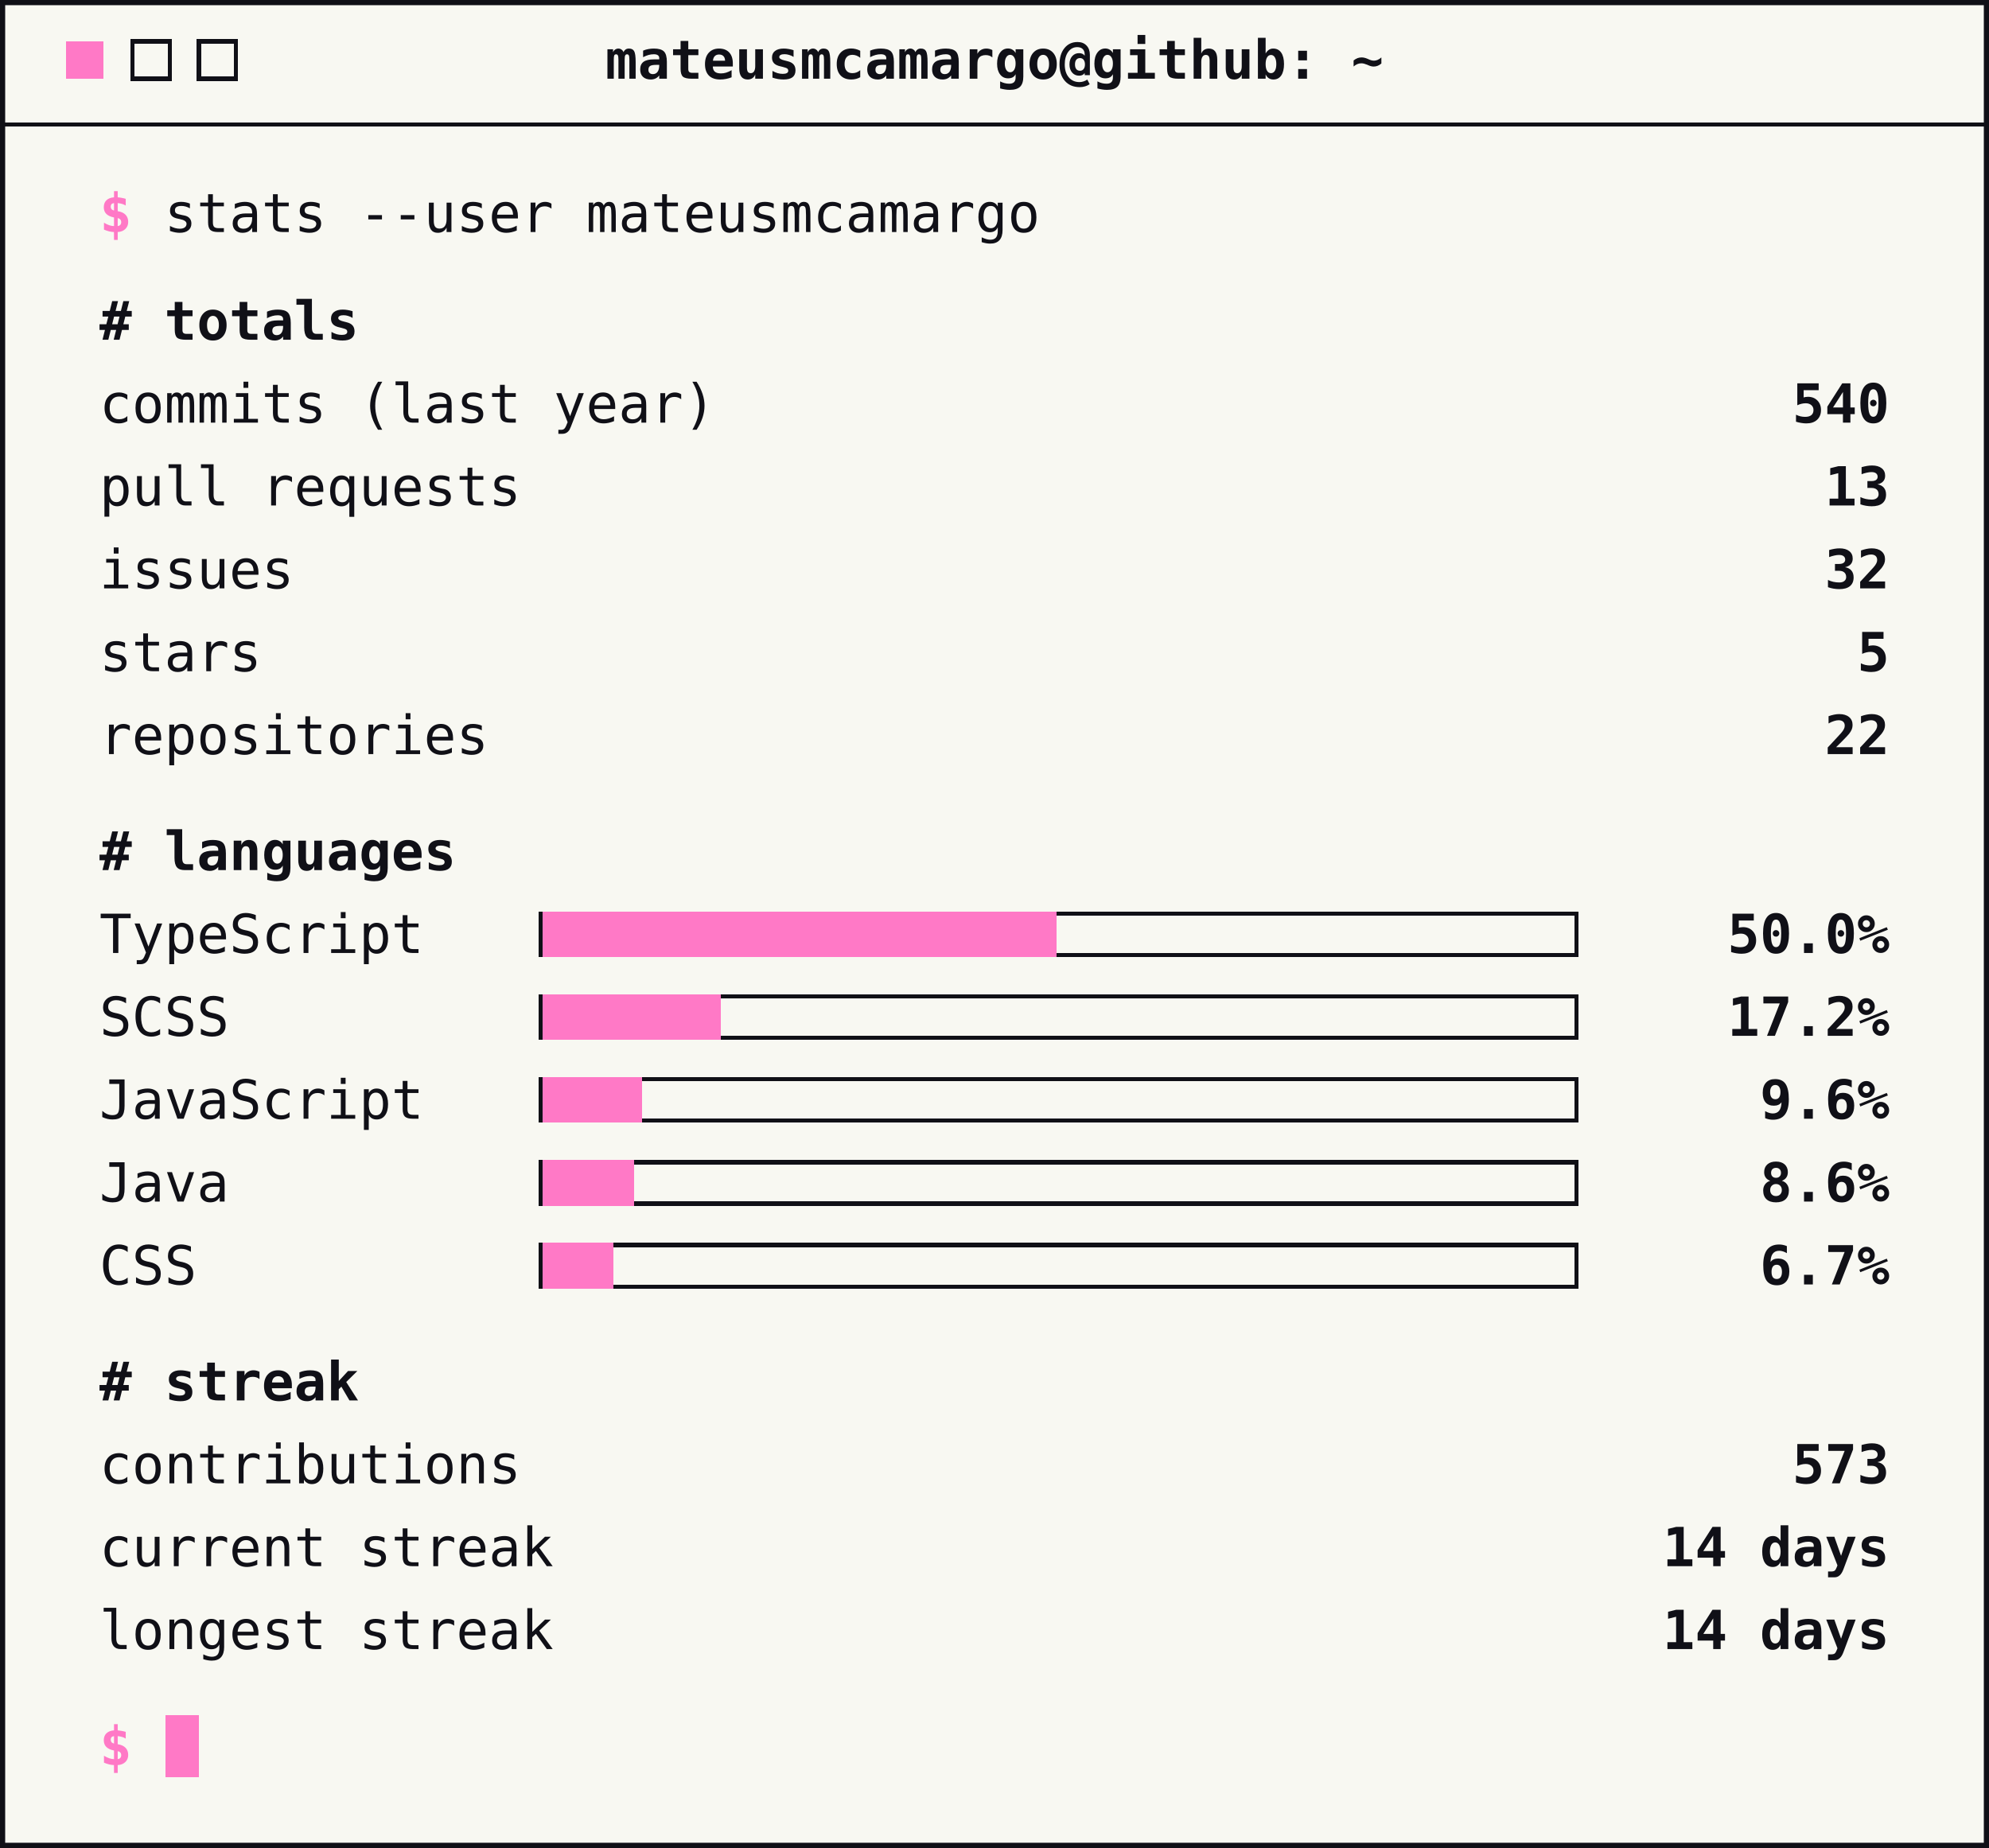
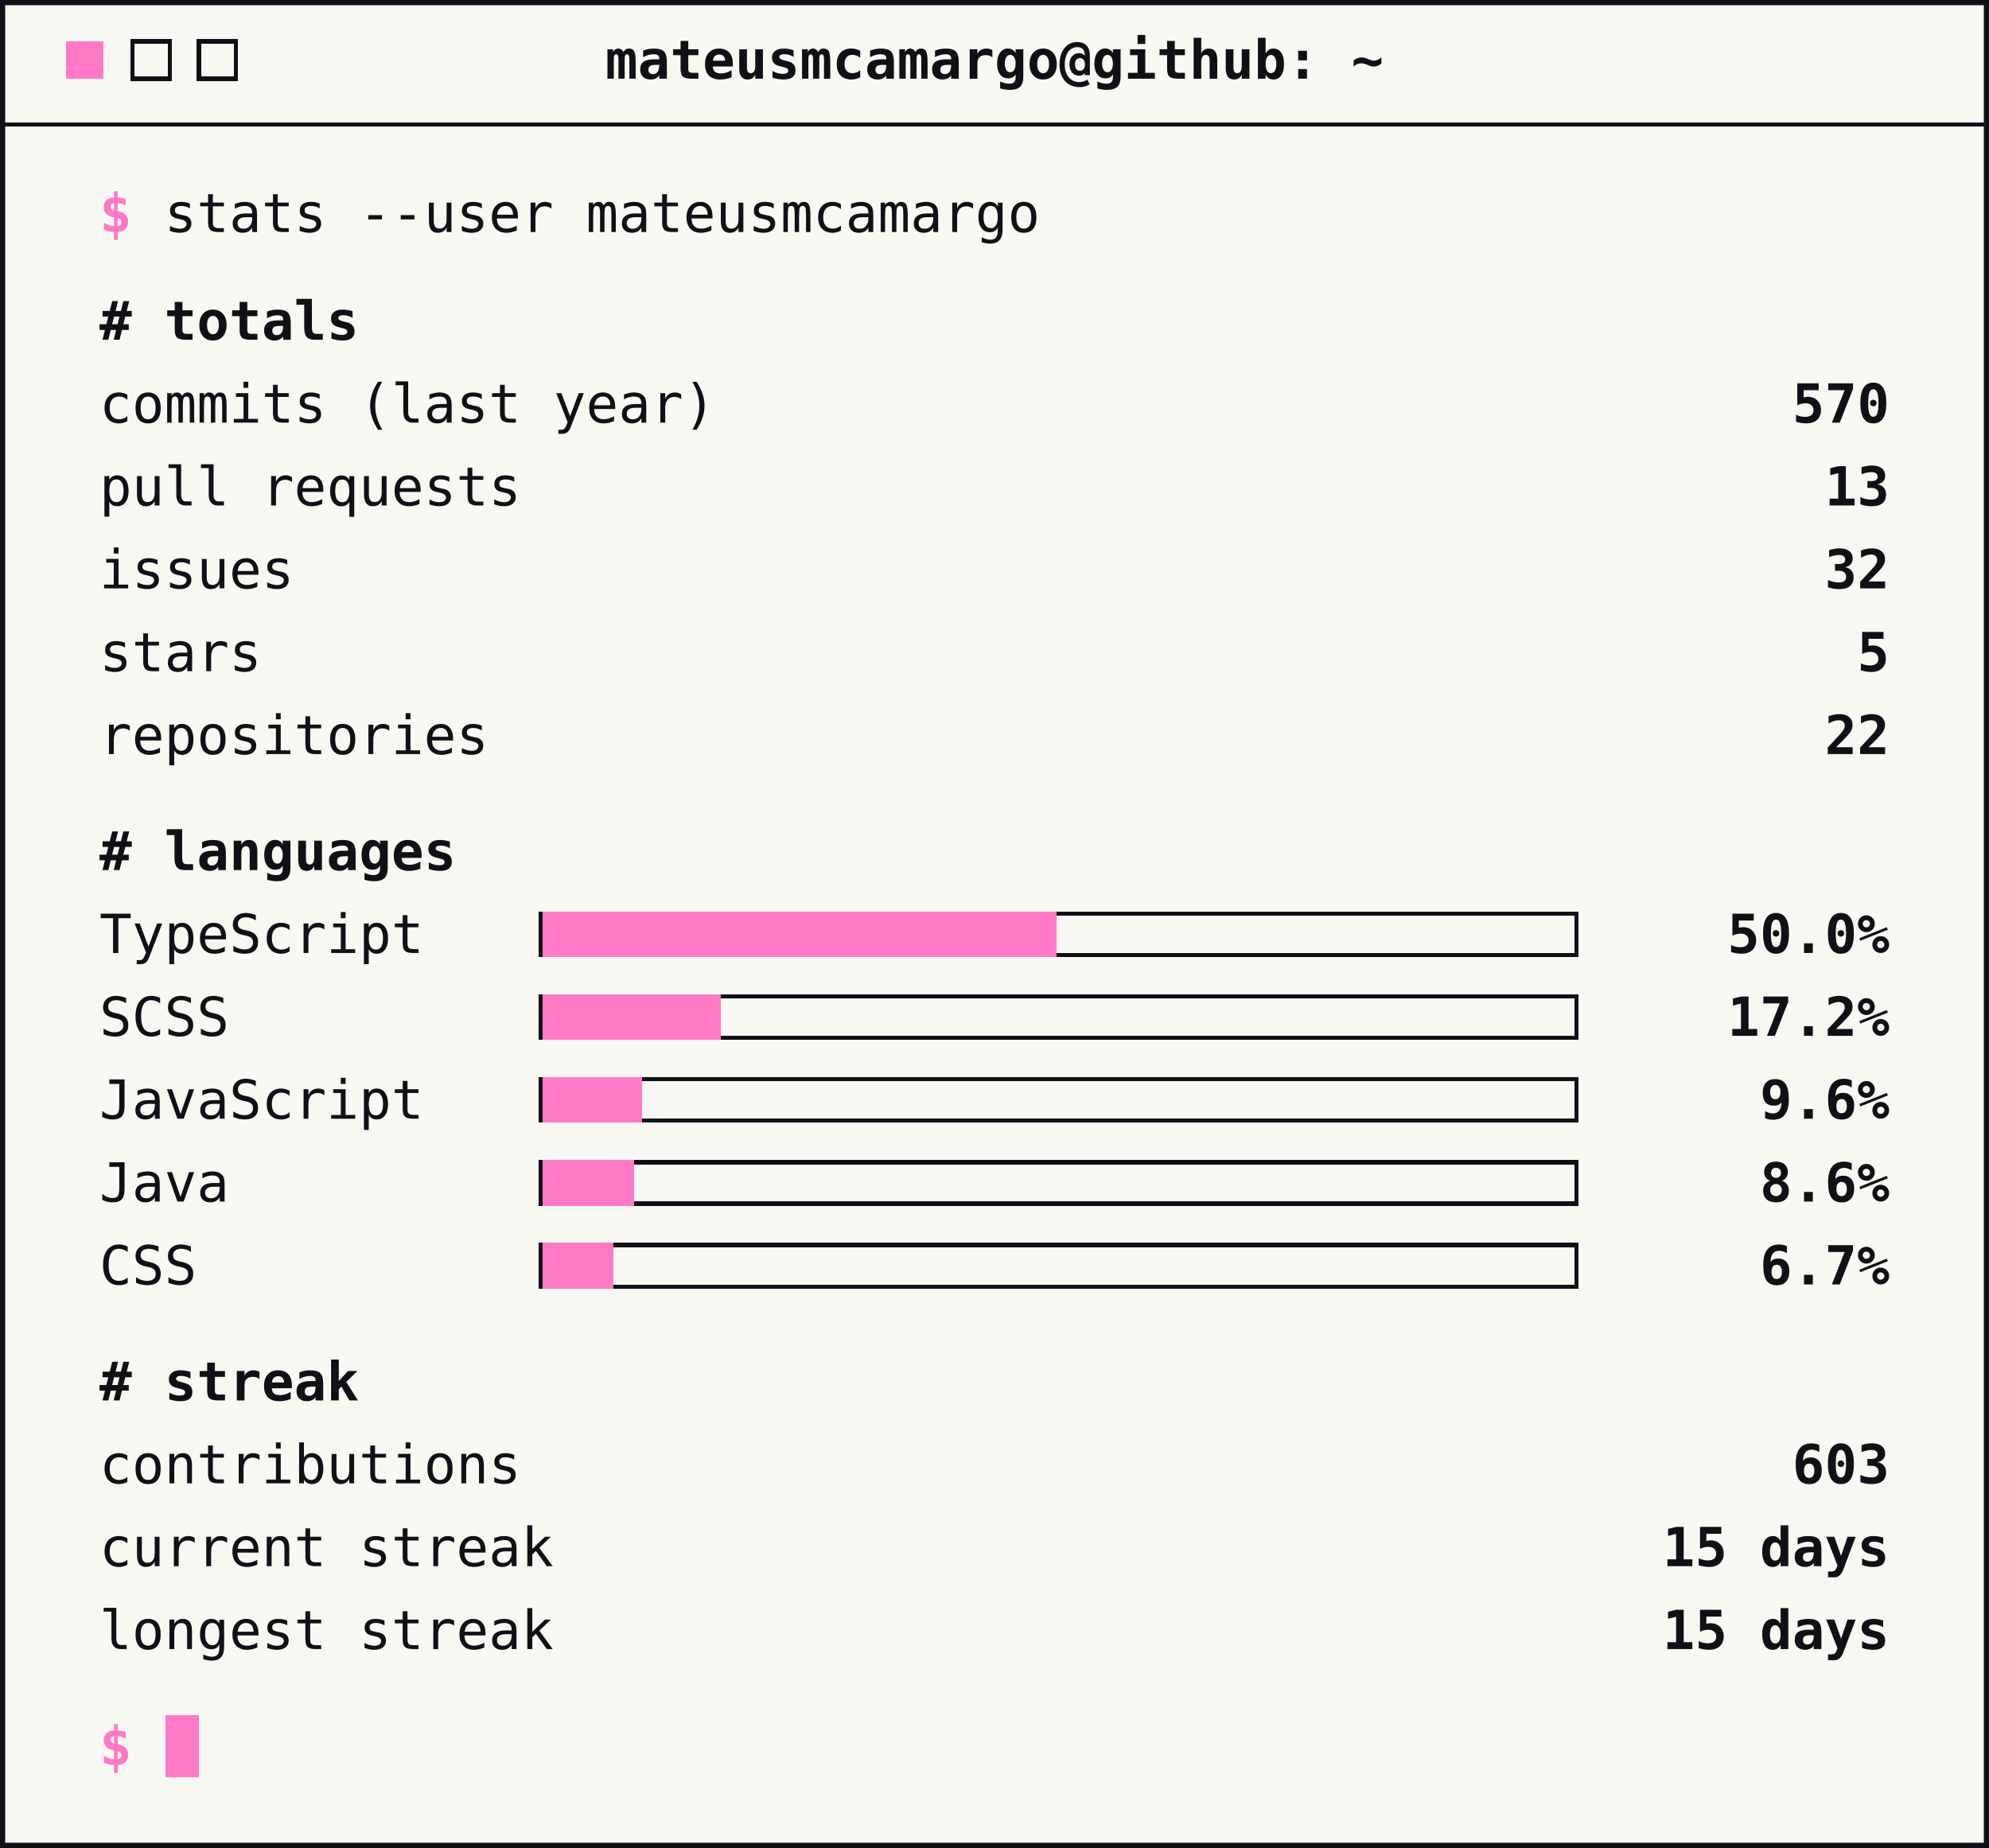
<svg xmlns="http://www.w3.org/2000/svg" width="480" height="446" viewBox="0 0 480 446" role="img" aria-label="GitHub stats">
  <style>
        text { font-family: ui-monospace, SFMono-Regular, Menlo, Consolas, monospace; font-size: 13px; fill: #101017; }
        .accent { fill: #ff79c6; font-weight: bold; }
        .strong { font-weight: bold; }
        .end { text-anchor: end; }
        .mid { text-anchor: middle; }
        .rule { stroke: #101017; stroke-width: 1; shape-rendering: crispEdges; }
        .btn { fill: none; stroke: #101017; stroke-width: 1; shape-rendering: crispEdges; }
        .track { fill: none; stroke: #101017; stroke-width: 1; shape-rendering: crispEdges; }
        .bar { fill: #ff79c6; shape-rendering: crispEdges; }
        .cursor { fill: #ff79c6; shape-rendering: crispEdges; }
    </style>
  <rect x="0.5" y="0.5" width="479" height="445" fill="#f8f8f2" stroke="#101017" stroke-width="1.5" />
  <rect class="cursor" x="16" y="10" width="9" height="9" />
  <rect class="btn" x="32" y="10" width="9" height="9" />
  <rect class="btn" x="48" y="10" width="9" height="9" />
  <text class="strong mid" x="240" y="19">mateusmcamargo@github: ~</text>
  <line class="rule" x1="0" y1="30" x2="480" y2="30" />
  <text x="24" y="56">
    <tspan class="accent">$</tspan> stats --user mateusmcamargo</text>
  <text class="strong" x="24" y="82"># totals</text>
  <text x="24" y="102">commits (last year)</text>
-   <text class="strong end" x="456" y="102">540</text>
+   <text class="strong end" x="456" y="102">570</text>
  <text x="24" y="122">pull requests</text>
  <text class="strong end" x="456" y="122">13</text>
  <text x="24" y="142">issues</text>
  <text class="strong end" x="456" y="142">32</text>
  <text x="24" y="162">stars</text>
  <text class="strong end" x="456" y="162">5</text>
  <text x="24" y="182">repositories</text>
  <text class="strong end" x="456" y="182">22</text>
  <text class="strong" x="24" y="210"># languages</text>
  <text x="24" y="230">TypeScript</text>
  <rect class="track" x="130.5" y="220.5" width="250" height="10" />
  <rect class="bar" x="131" y="220" width="124" height="11" />
  <text class="strong end" x="456" y="230">50.0%</text>
  <text x="24" y="250">SCSS</text>
  <rect class="track" x="130.5" y="240.5" width="250" height="10" />
  <rect class="bar" x="131" y="240" width="43" height="11" />
  <text class="strong end" x="456" y="250">17.2%</text>
  <text x="24" y="270">JavaScript</text>
  <rect class="track" x="130.5" y="260.5" width="250" height="10" />
  <rect class="bar" x="131" y="260" width="24" height="11" />
  <text class="strong end" x="456" y="270">9.6%</text>
  <text x="24" y="290">Java</text>
  <rect class="track" x="130.5" y="280.5" width="250" height="10" />
  <rect class="bar" x="131" y="280" width="22" height="11" />
  <text class="strong end" x="456" y="290">8.6%</text>
  <text x="24" y="310">CSS</text>
  <rect class="track" x="130.5" y="300.5" width="250" height="10" />
  <rect class="bar" x="131" y="300" width="17" height="11" />
  <text class="strong end" x="456" y="310">6.7%</text>
  <text class="strong" x="24" y="338"># streak</text>
  <text x="24" y="358">contributions</text>
-   <text class="strong end" x="456" y="358">573</text>
+   <text class="strong end" x="456" y="358">603</text>
  <text x="24" y="378">current streak</text>
-   <text class="strong end" x="456" y="378">14 days</text>
+   <text class="strong end" x="456" y="378">15 days</text>
  <text x="24" y="398">longest streak</text>
-   <text class="strong end" x="456" y="398">14 days</text>
+   <text class="strong end" x="456" y="398">15 days</text>
  <text x="24" y="426">
    <tspan class="accent">$</tspan>
  </text>
  <rect class="cursor" x="40" y="414" width="8" height="15" />
</svg>
